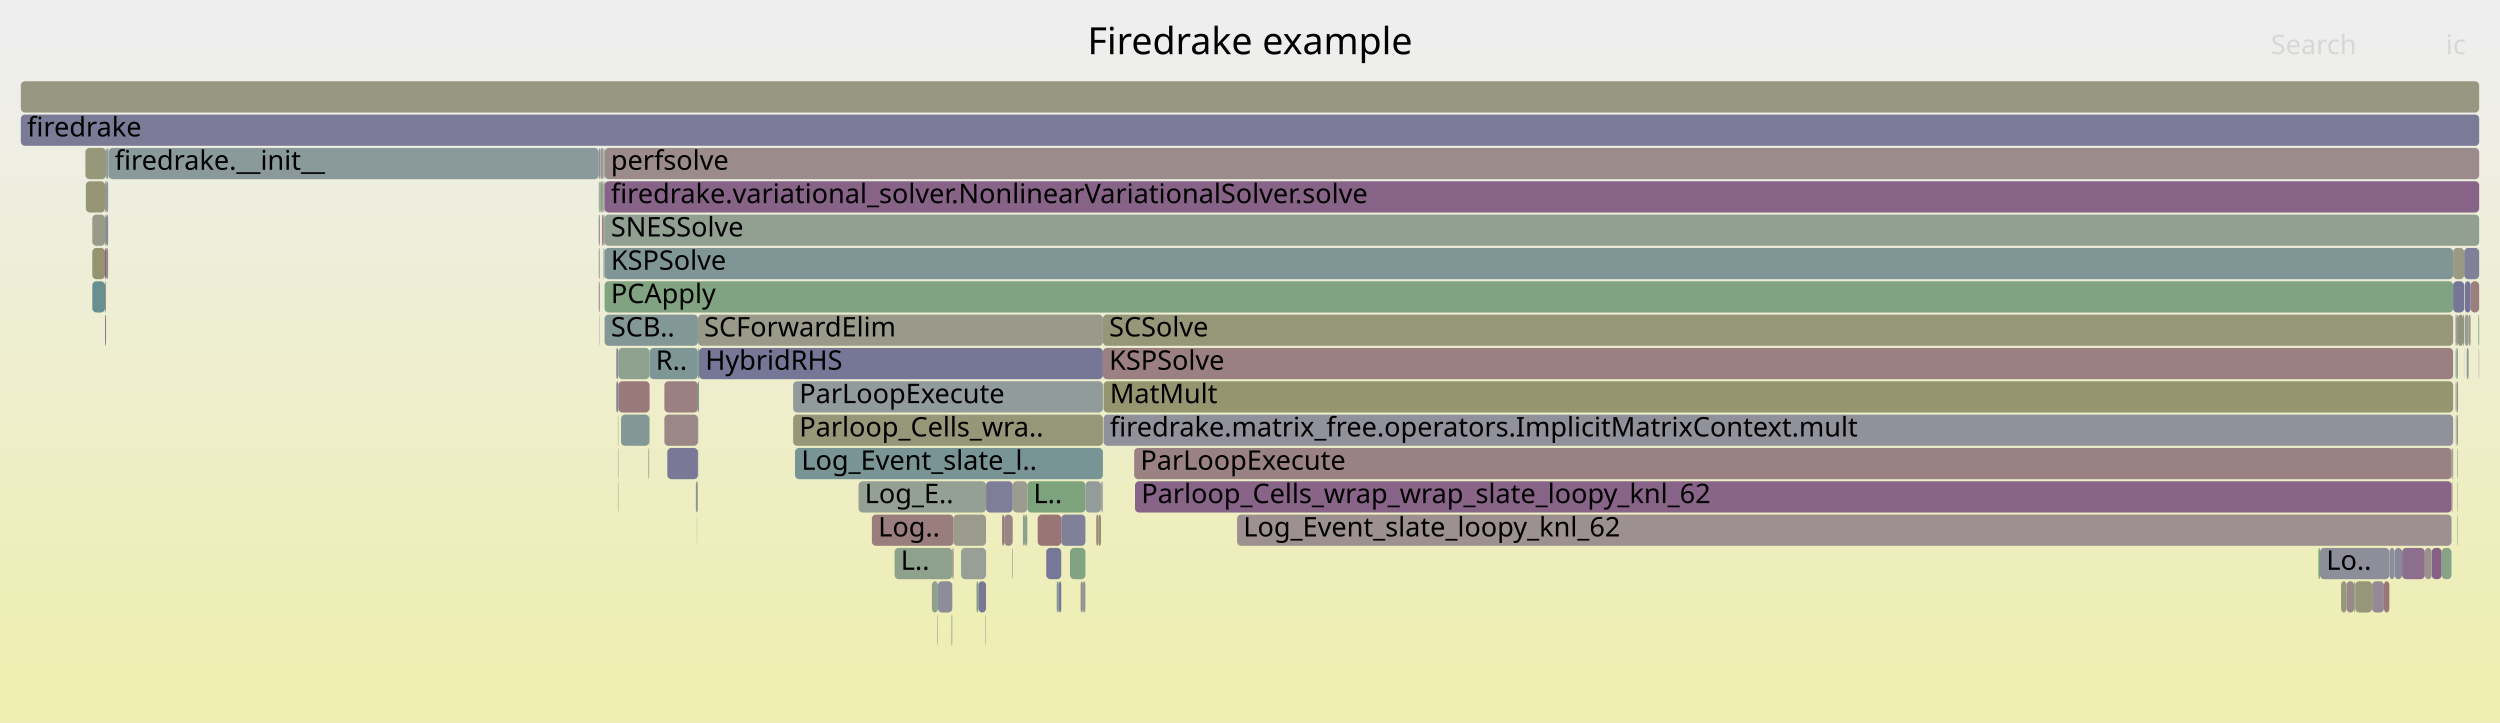
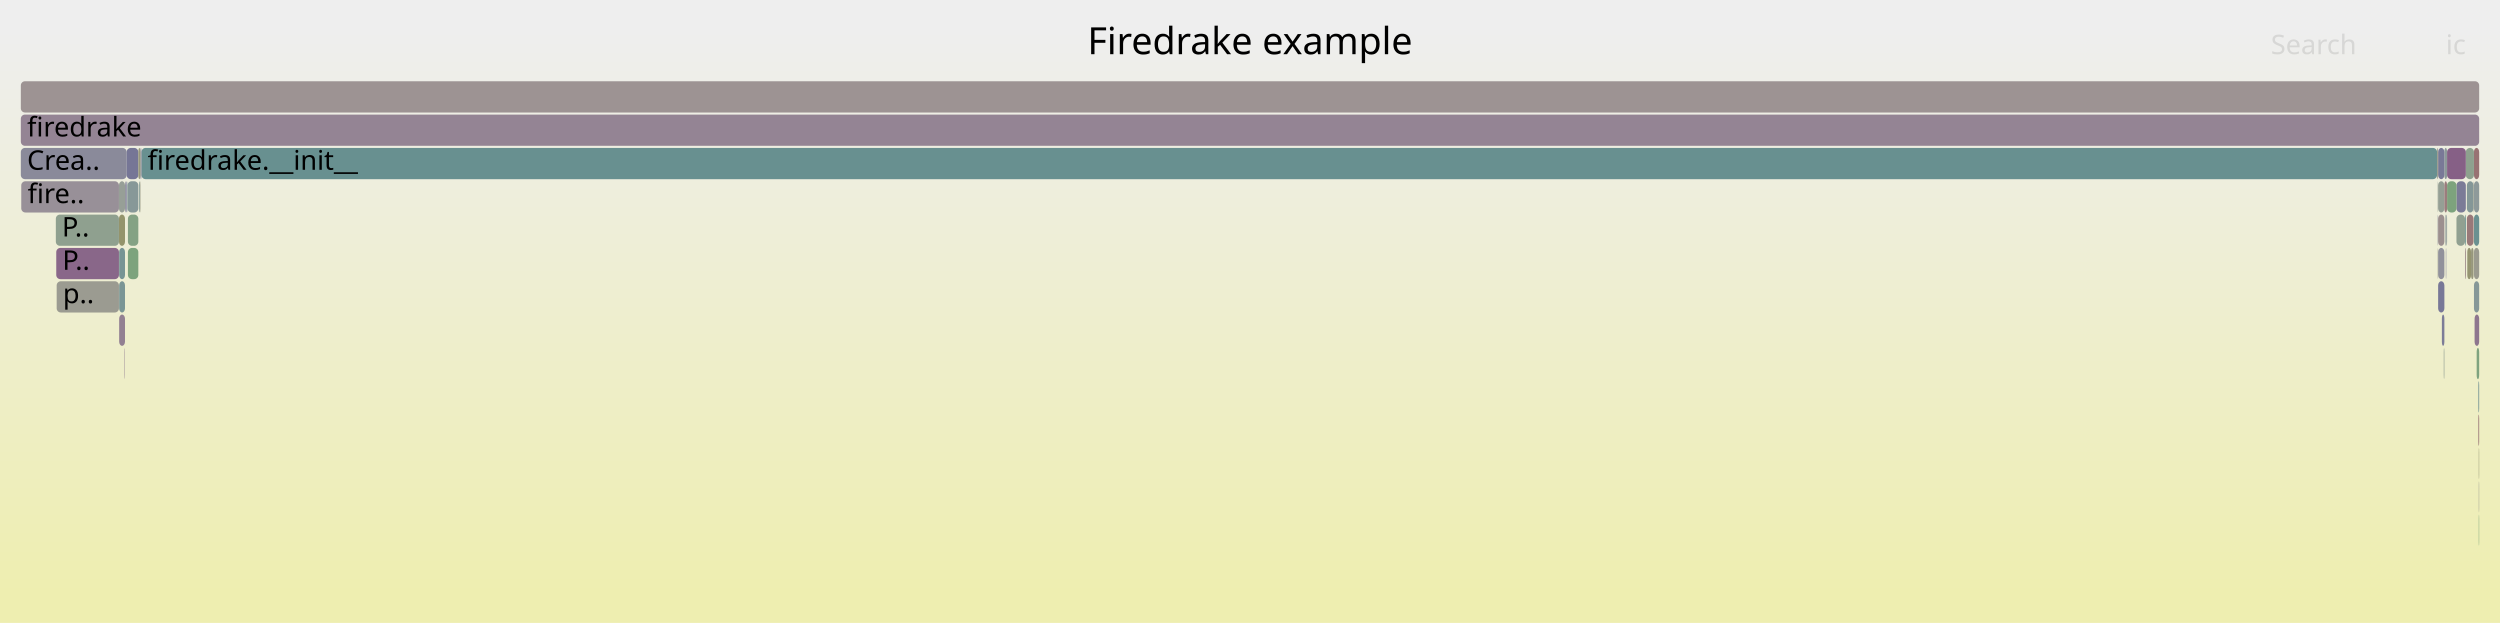
- <svg xmlns="http://www.w3.org/2000/svg" version="1.1" width="1200" height="347" viewBox="0 0 1200 347">
+ <svg xmlns="http://www.w3.org/2000/svg" version="1.1" width="1200" height="299" viewBox="0 0 1200 299">
  <defs>
    <linearGradient id="background" y1="0" y2="1" x1="0" x2="0">
      <stop stop-color="#eeeeee" offset="5%" />
      <stop stop-color="#eeeeb0" offset="95%" />
    </linearGradient>
  </defs>
  <style type="text/css">
	text { font-family:Verdana; font-size:13px; fill:rgb(0,0,0); }
	#search, #ignorecase { opacity:0.1; cursor:pointer; }
	#search:hover, #search.show, #ignorecase:hover, #ignorecase.show { opacity:1; }
	#subtitle { text-anchor:middle; font-color:rgb(160,160,160); }
	#title { text-anchor:middle; font-size:18px}
	#unzoom { cursor:pointer; }
	#frames &gt; *:hover { stroke:black; stroke-width:0.5; cursor:pointer; }
	.hide { display:none; }
	.parent { opacity:0.5; }
</style>
-   <rect x="0.0" y="0" width="1200.0" height="347.0" fill="url(#background)" />
+   <rect x="0.0" y="0" width="1200.0" height="299.0" fill="url(#background)" />
  <text id="title" x="600.00" y="26">Firedrake example</text>
-   <text id="details" x="10.00" y="329"> </text>
+   <text id="details" x="10.00" y="281"> </text>
  <text id="unzoom" x="10.00" y="26" class="hide">Reset Zoom</text>
  <text id="search" x="1090.00" y="26">Search</text>
  <text id="ignorecase" x="1174.00" y="26">ic</text>
-   <text id="matched" x="1090.00" y="329"> </text>
+   <text id="matched" x="1090.00" y="281"> </text>
  <g id="frames">
    <g>
-       <rect x="1182.8" y="119" width="7.2" height="15.0" fill="rgb(128.194,128.194,152.231)" rx="2" ry="2" />
-       <text x="1185.81" y="129.5" />
-     </g>
-     <g>
-       <rect x="1189.8" y="167" width="0.2" height="15.0" fill="rgb(156.574,147.064,147.064)" rx="2" ry="2" />
-       <text x="1192.75" y="177.5" />
-     </g>
-     <g>
-       <rect x="450.2" y="279" width="6.9" height="15.0" fill="rgb(139.658,139.658,154.45)" rx="2" ry="2" />
-       <text x="453.22" y="289.5" />
-     </g>
-     <g>
-       <rect x="335.5" y="167" width="193.9" height="15.0" fill="rgb(117.659,117.659,150.192)" rx="2" ry="2" />
-       <text x="338.54" y="177.5">HybridRHS</text>
-     </g>
-     <g>
-       <rect x="289.7" y="119" width="0.3" height="15.0" fill="rgb(138.38,138.38,154.202)" rx="2" ry="2" />
-       <text x="292.69" y="129.5" />
-     </g>
-     <g>
-       <rect x="1184.0" y="167" width="0.8" height="15.0" fill="rgb(136.983,152.551,152.551)" rx="2" ry="2" />
-       <text x="1187.00" y="177.5" />
-     </g>
-     <g>
-       <rect x="456.7" y="295" width="0.4" height="15.0" fill="rgb(138.312,161.205,138.312)" rx="2" ry="2" />
-       <text x="459.66" y="305.5" />
-     </g>
-     <g>
-       <rect x="1183.1" y="135" width="2.8" height="15.0" fill="rgb(115.76,115.76,149.825)" rx="2" ry="2" />
-       <text x="1186.15" y="145.5" />
-     </g>
-     <g>
-       <rect x="41.0" y="71" width="9.9" height="15.0" fill="rgb(150.617,150.617,122.219)" rx="2" ry="2" />
-       <text x="43.98" y="81.5" />
-     </g>
-     <g>
-       <rect x="296.6" y="231" width="0.2" height="15.0" fill="rgb(149.551,149.551,117.057)" rx="2" ry="2" />
-       <text x="299.64" y="241.5" />
-     </g>
-     <g>
-       <rect x="335.0" y="167" width="0.5" height="15.0" fill="rgb(131.448,162.322,131.448)" rx="2" ry="2" />
-       <text x="338.00" y="177.5" />
-     </g>
-     <g>
-       <rect x="289.7" y="103" width="0.5" height="15.0" fill="rgb(131.466,131.466,152.864)" rx="2" ry="2" />
-       <text x="292.69" y="113.5" />
-     </g>
-     <g>
-       <rect x="1126.3" y="279" width="3.7" height="15.0" fill="rgb(155.248,136.9,136.9)" rx="2" ry="2" />
-       <text x="1129.29" y="289.5" />
-     </g>
-     <g>
-       <rect x="1178.8" y="199" width="0.3" height="15.0" fill="rgb(141.109,114.717,141.109)" rx="2" ry="2" />
-       <text x="1181.81" y="209.5" />
-     </g>
-     <g>
-       <rect x="529.4" y="167" width="648.1" height="15.0" fill="rgb(154.04,127.639,127.639)" rx="2" ry="2" />
-       <text x="532.38" y="177.5">KSPSolve</text>
-     </g>
-     <g>
-       <rect x="544.8" y="231" width="632.0" height="15.0" fill="rgb(135.723,100.916,135.723)" rx="2" ry="2" />
-       <text x="547.83" y="241.5">Parloop_Cells_wrap_wrap_slate_loopy_knl_62</text>
-     </g>
-     <g>
-       <rect x="527.3" y="247" width="1.2" height="15.0" fill="rgb(147.87,147.87,108.91)" rx="2" ry="2" />
-       <text x="530.32" y="257.5" />
-     </g>
-     <g>
-       <rect x="10.0" y="55" width="1180.0" height="15.0" fill="rgb(123.495,123.495,151.322)" rx="2" ry="2" />
+       <rect x="61.4" y="119" width="5.0" height="15.0" fill="rgb(124.714,163.419,124.714)" rx="2" ry="2" />
+       <text x="64.37" y="129.5" />
+     </g>
+     <g>
+       <rect x="1187.5" y="135" width="2.5" height="15.0" fill="rgb(133.626,151.681,151.681)" rx="2" ry="2" />
+       <text x="1190.50" y="145.5" />
+     </g>
+     <g>
+       <rect x="1172.1" y="151" width="1.2" height="15.0" fill="rgb(123.844,123.844,151.389)" rx="2" ry="2" />
+       <text x="1175.12" y="161.5" />
+     </g>
+     <g>
+       <rect x="1179.1" y="87" width="4.5" height="15.0" fill="rgb(123.283,123.283,151.28)" rx="2" ry="2" />
+       <text x="1182.15" y="97.5" />
+     </g>
+     <g>
+       <rect x="1170.3" y="119" width="3.0" height="15.0" fill="rgb(145.008,145.008,155.485)" rx="2" ry="2" />
+       <text x="1173.26" y="129.5" />
+     </g>
+     <g>
+       <rect x="1174.6" y="87" width="4.5" height="15.0" fill="rgb(124.857,163.395,124.857)" rx="2" ry="2" />
+       <text x="1177.58" y="97.5" />
+     </g>
+     <g>
+       <rect x="10.0" y="71" width="50.8" height="15.0" fill="rgb(138.011,138.011,154.131)" rx="2" ry="2" />
+       <text x="13.00" y="81.5">Crea..</text>
+     </g>
+     <g>
+       <rect x="67.0" y="87" width="0.4" height="15.0" fill="rgb(152.428,152.428,130.998)" rx="2" ry="2" />
+       <text x="69.97" y="97.5" />
+     </g>
+     <g>
+       <rect x="61.4" y="103" width="5.0" height="15.0" fill="rgb(132.482,162.154,132.482)" rx="2" ry="2" />
+       <text x="64.37" y="113.5" />
+     </g>
+     <g>
+       <rect x="1173.0" y="167" width="0.3" height="15.0" fill="rgb(146.806,159.822,146.806)" rx="2" ry="2" />
+       <text x="1175.99" y="177.5" />
+     </g>
+     <g>
+       <rect x="1188.8" y="167" width="1.2" height="15.0" fill="rgb(127.25,163.006,127.25)" rx="2" ry="2" />
+       <text x="1191.83" y="177.5" />
+     </g>
+     <g>
+       <rect x="67.9" y="71" width="1101.9" height="15.0" fill="rgb(104.09,144.023,144.023)" rx="2" ry="2" />
+       <text x="70.85" y="81.5">firedrake.__init__</text>
+     </g>
+     <g>
+       <rect x="1186.1" y="119" width="1.2" height="15.0" fill="rgb(150.994,150.994,124.049)" rx="2" ry="2" />
+       <text x="1189.12" y="129.5" />
+     </g>
+     <g>
+       <rect x="1173.3" y="71" width="1.3" height="15.0" fill="rgb(140.042,153.344,153.344)" rx="2" ry="2" />
+       <text x="1176.34" y="81.5" />
+     </g>
+     <g>
+       <rect x="1170.1" y="103" width="0.2" height="15.0" fill="rgb(136.241,136.241,153.789)" rx="2" ry="2" />
+       <text x="1173.10" y="113.5" />
+     </g>
+     <g>
+       <rect x="27.0" y="119" width="30.1" height="15.0" fill="rgb(136.626,103.229,136.626)" rx="2" ry="2" />
+       <text x="29.95" y="129.5">P..</text>
+     </g>
+     <g>
+       <rect x="57.2" y="135" width="2.8" height="15.0" fill="rgb(121.834,148.624,148.624)" rx="2" ry="2" />
+       <text x="60.21" y="145.5" />
+     </g>
+     <g>
+       <rect x="1189.6" y="199" width="0.4" height="15.0" fill="rgb(152.739,117.666,117.666)" rx="2" ry="2" />
+       <text x="1192.60" y="209.5" />
+     </g>
+     <g>
+       <rect x="1189.8" y="231" width="0.2" height="15.0" fill="rgb(155.037,155.037,143.639)" rx="2" ry="2" />
+       <text x="1192.82" y="241.5" />
+     </g>
+     <g>
+       <rect x="1170.3" y="71" width="3.0" height="15.0" fill="rgb(121.077,121.077,150.854)" rx="2" ry="2" />
+       <text x="1173.26" y="81.5" />
+     </g>
+     <g>
+       <rect x="1169.8" y="71" width="0.5" height="15.0" fill="rgb(153.912,153.912,138.188)" rx="2" ry="2" />
+       <text x="1172.84" y="81.5" />
+     </g>
+     <g>
+       <rect x="57.1" y="103" width="2.9" height="15.0" fill="rgb(147.741,147.741,108.286)" rx="2" ry="2" />
+       <text x="60.06" y="113.5" />
+     </g>
+     <g>
+       <rect x="66.7" y="87" width="0.3" height="15.0" fill="rgb(113.129,146.367,146.367)" rx="2" ry="2" />
+       <text x="69.72" y="97.5" />
+     </g>
+     <g>
+       <rect x="1184.3" y="119" width="1.8" height="15.0" fill="rgb(148.737,148.737,113.11)" rx="2" ry="2" />
+       <text x="1187.29" y="129.5" />
+     </g>
+     <g>
+       <rect x="1183.2" y="119" width="0.4" height="15.0" fill="rgb(154.974,134.803,134.803)" rx="2" ry="2" />
+       <text x="1186.21" y="129.5" />
+     </g>
+     <g>
+       <rect x="1170.3" y="135" width="3.0" height="15.0" fill="rgb(120.308,120.308,150.705)" rx="2" ry="2" />
+       <text x="1173.26" y="145.5" />
+     </g>
+     <g>
+       <rect x="1170.3" y="103" width="3.0" height="15.0" fill="rgb(156.052,143.062,143.062)" rx="2" ry="2" />
+       <text x="1173.26" y="113.5" />
+     </g>
+     <g>
+       <rect x="1174.2" y="103" width="0.4" height="15.0" fill="rgb(146.186,154.937,154.937)" rx="2" ry="2" />
+       <text x="1177.24" y="113.5" />
+     </g>
+     <g>
+       <rect x="59.8" y="167" width="0.2" height="15.0" fill="rgb(145.593,126.207,145.593)" rx="2" ry="2" />
+       <text x="62.79" y="177.5" />
+     </g>
+     <g>
+       <rect x="60.0" y="87" width="0.4" height="15.0" fill="rgb(139.121,139.121,154.346)" rx="2" ry="2" />
+       <text x="63.04" y="97.5" />
+     </g>
+     <g>
+       <rect x="1184.1" y="87" width="3.2" height="15.0" fill="rgb(131.849,151.22,151.22)" rx="2" ry="2" />
+       <text x="1187.13" y="97.5" />
+     </g>
+     <g>
+       <rect x="1170.3" y="87" width="3.0" height="15.0" fill="rgb(149.449,159.392,149.449)" rx="2" ry="2" />
+       <text x="1173.26" y="97.5" />
+     </g>
+     <g>
+       <rect x="57.2" y="119" width="2.8" height="15.0" fill="rgb(118.892,147.861,147.861)" rx="2" ry="2" />
+       <text x="60.21" y="129.5" />
+     </g>
+     <g>
+       <rect x="1187.8" y="151" width="2.2" height="15.0" fill="rgb(142.219,117.562,142.219)" rx="2" ry="2" />
+       <text x="1190.82" y="161.5" />
+     </g>
+     <g>
+       <rect x="1173.3" y="87" width="1.3" height="15.0" fill="rgb(153.686,124.927,124.927)" rx="2" ry="2" />
+       <text x="1176.34" y="97.5" />
+     </g>
+     <g>
+       <rect x="57.1" y="87" width="2.9" height="15.0" fill="rgb(150.693,159.19,150.693)" rx="2" ry="2" />
+       <text x="60.06" y="97.5" />
+     </g>
+     <g>
+       <rect x="60.8" y="71" width="5.6" height="15.0" fill="rgb(118.32,118.32,150.32)" rx="2" ry="2" />
+       <text x="63.76" y="81.5" />
+     </g>
+     <g>
+       <rect x="1189.8" y="215" width="0.2" height="15.0" fill="rgb(149.076,149.076,114.753)" rx="2" ry="2" />
+       <text x="1192.82" y="225.5" />
+     </g>
+     <g>
+       <rect x="1173.8" y="103" width="0.4" height="15.0" fill="rgb(140.458,153.452,153.452)" rx="2" ry="2" />
+       <text x="1176.80" y="113.5" />
+     </g>
+     <g>
+       <rect x="67.4" y="71" width="0.5" height="15.0" fill="rgb(130.406,130.406,152.659)" rx="2" ry="2" />
+       <text x="70.37" y="81.5" />
+     </g>
+     <g>
+       <rect x="10.2" y="87" width="46.9" height="15.0" fill="rgb(152.4,143.649,152.4)" rx="2" ry="2" />
+       <text x="13.25" y="97.5">fire..</text>
+     </g>
+     <g>
+       <rect x="1187.5" y="71" width="2.5" height="15.0" fill="rgb(152.33,114.533,114.533)" rx="2" ry="2" />
+       <text x="1190.50" y="81.5" />
+     </g>
+     <g>
+       <rect x="1187.5" y="103" width="2.5" height="15.0" fill="rgb(107.337,144.865,144.865)" rx="2" ry="2" />
+       <text x="1190.50" y="113.5" />
+     </g>
+     <g>
+       <rect x="10.0" y="55" width="1180.0" height="15.0" fill="rgb(147.862,132.021,147.862)" rx="2" ry="2" />
      <text x="13.00" y="65.5">firedrake</text>
    </g>
    <g>
-       <rect x="1112.8" y="263" width="0.8" height="15.0" fill="rgb(125.99,163.211,125.99)" rx="2" ry="2" />
-       <text x="1115.77" y="273.5" />
-     </g>
-     <g>
-       <rect x="50.4" y="103" width="0.5" height="15.0" fill="rgb(129.731,162.602,129.731)" rx="2" ry="2" />
-       <text x="53.42" y="113.5" />
-     </g>
-     <g>
-       <rect x="295.8" y="183" width="1.0" height="15.0" fill="rgb(132.903,132.903,153.143)" rx="2" ry="2" />
-       <text x="298.78" y="193.5" />
-     </g>
-     <g>
-       <rect x="289.7" y="71" width="0.5" height="15.0" fill="rgb(137.721,161.301,137.721)" rx="2" ry="2" />
-       <text x="292.69" y="81.5" />
-     </g>
-     <g>
-       <rect x="1176.8" y="231" width="0.4" height="15.0" fill="rgb(156.756,148.459,148.459)" rx="2" ry="2" />
-       <text x="1179.79" y="241.5" />
-     </g>
-     <g>
-       <rect x="295.8" y="167" width="1.0" height="15.0" fill="rgb(138.801,138.801,154.284)" rx="2" ry="2" />
-       <text x="298.78" y="177.5" />
-     </g>
-     <g>
-       <rect x="526.2" y="247" width="1.1" height="15.0" fill="rgb(154.787,133.364,133.364)" rx="2" ry="2" />
-       <text x="529.15" y="257.5" />
-     </g>
-     <g>
-       <rect x="289.7" y="87" width="0.5" height="15.0" fill="rgb(129.624,150.643,150.643)" rx="2" ry="2" />
-       <text x="292.69" y="97.5" />
-     </g>
-     <g>
-       <rect x="50.9" y="71" width="1.0" height="15.0" fill="rgb(144.822,154.583,154.583)" rx="2" ry="2" />
-       <text x="53.94" y="81.5" />
-     </g>
-     <g>
-       <rect x="1185.0" y="151" width="0.9" height="15.0" fill="rgb(154.375,154.375,140.433)" rx="2" ry="2" />
-       <text x="1187.98" y="161.5" />
-     </g>
-     <g>
-       <rect x="290.2" y="151" width="44.8" height="15.0" fill="rgb(131.703,151.182,151.182)" rx="2" ry="2" />
-       <text x="293.22" y="161.5">SCB..</text>
-     </g>
-     <g>
-       <rect x="544.4" y="215" width="632.4" height="15.0" fill="rgb(154.286,129.53,129.53)" rx="2" ry="2" />
-       <text x="547.39" y="225.5">ParLoopExecute</text>
-     </g>
-     <g>
-       <rect x="290.2" y="87" width="899.8" height="15.0" fill="rgb(135.134,99.405,135.134)" rx="2" ry="2" />
-       <text x="293.22" y="97.5">firedrake.variational_solver.NonlinearVariationalSolver.solve</text>
-     </g>
-     <g>
-       <rect x="380.7" y="199" width="148.7" height="15.0" fill="rgb(150.189,150.189,120.146)" rx="2" ry="2" />
-       <text x="383.66" y="209.5">Parloop_Cells_wra..</text>
-     </g>
-     <g>
-       <rect x="380.7" y="183" width="148.7" height="15.0" fill="rgb(146.172,154.933,154.933)" rx="2" ry="2" />
-       <text x="383.66" y="193.5">ParLoopExecute</text>
-     </g>
-     <g>
-       <rect x="473.1" y="295" width="0.2" height="15.0" fill="rgb(108.007,145.039,145.039)" rx="2" ry="2" />
-       <text x="476.10" y="305.5" />
-     </g>
-     <g>
-       <rect x="41.2" y="87" width="9.2" height="15.0" fill="rgb(150.039,150.039,119.421)" rx="2" ry="2" />
-       <text x="44.17" y="97.5" />
-     </g>
-     <g>
-       <rect x="287.4" y="103" width="0.5" height="15.0" fill="rgb(127.966,127.966,152.187)" rx="2" ry="2" />
-       <text x="290.44" y="113.5" />
-     </g>
-     <g>
-       <rect x="50.4" y="135" width="0.5" height="15.0" fill="rgb(151.262,151.262,125.344)" rx="2" ry="2" />
-       <text x="53.42" y="145.5" />
-     </g>
-     <g>
-       <rect x="335.0" y="151" width="194.4" height="15.0" fill="rgb(154.178,154.178,139.48)" rx="2" ry="2" />
-       <text x="338.00" y="161.5">SCForwardElim</text>
-     </g>
-     <g>
-       <rect x="1176.7" y="247" width="0.1" height="15.0" fill="rgb(145.92,154.868,154.868)" rx="2" ry="2" />
-       <text x="1179.65" y="257.5" />
-     </g>
-     <g>
-       <rect x="468.7" y="279" width="0.9" height="15.0" fill="rgb(138.738,161.136,138.738)" rx="2" ry="2" />
-       <text x="471.70" y="289.5" />
-     </g>
-     <g>
-       <rect x="335.4" y="199" width="0.1" height="15.0" fill="rgb(131.645,151.167,151.167)" rx="2" ry="2" />
-       <text x="338.41" y="209.5" />
-     </g>
-     <g>
-       <rect x="1185.9" y="135" width="4.1" height="15.0" fill="rgb(154,127.33,127.33)" rx="2" ry="2" />
-       <text x="1188.93" y="145.5" />
-     </g>
-     <g>
-       <rect x="287.9" y="87" width="0.3" height="15.0" fill="rgb(120.489,148.275,148.275)" rx="2" ry="2" />
-       <text x="290.95" y="97.5" />
-     </g>
-     <g>
-       <rect x="1182.7" y="167" width="0.1" height="15.0" fill="rgb(147.629,159.688,147.629)" rx="2" ry="2" />
-       <text x="1185.68" y="177.5" />
-     </g>
-     <g>
-       <rect x="289.0" y="103" width="0.7" height="15.0" fill="rgb(152.495,115.793,115.793)" rx="2" ry="2" />
-       <text x="291.97" y="113.5" />
-     </g>
-     <g>
-       <rect x="1179.6" y="231" width="0.2" height="15.0" fill="rgb(151.326,151.326,125.655)" rx="2" ry="2" />
-       <text x="1182.64" y="241.5" />
-     </g>
-     <g>
-       <rect x="311.8" y="167" width="23.2" height="15.0" fill="rgb(126.557,149.848,149.848)" rx="2" ry="2" />
-       <text x="314.77" y="177.5">R..</text>
-     </g>
-     <g>
-       <rect x="311.6" y="199" width="0.2" height="15.0" fill="rgb(151.811,151.811,128.006)" rx="2" ry="2" />
-       <text x="314.64" y="209.5" />
-     </g>
-     <g>
-       <rect x="498.1" y="247" width="11.3" height="15.0" fill="rgb(152.715,117.482,117.482)" rx="2" ry="2" />
-       <text x="501.09" y="257.5" />
-     </g>
-     <g>
-       <rect x="1178.8" y="183" width="0.3" height="15.0" fill="rgb(127.248,127.248,152.048)" rx="2" ry="2" />
-       <text x="1181.81" y="193.5" />
-     </g>
-     <g>
-       <rect x="457.7" y="247" width="15.6" height="15.0" fill="rgb(154.582,154.582,141.437)" rx="2" ry="2" />
-       <text x="460.69" y="257.5" />
-     </g>
-     <g>
-       <rect x="1149.4" y="263" width="3.6" height="15.0" fill="rgb(135.634,135.634,153.671)" rx="2" ry="2" />
-       <text x="1152.42" y="273.5" />
-     </g>
-     <g>
-       <rect x="1167.2" y="263" width="4.8" height="15.0" fill="rgb(133.272,94.636,133.272)" rx="2" ry="2" />
-       <text x="1170.23" y="273.5" />
-     </g>
-     <g>
-       <rect x="287.9" y="71" width="0.3" height="15.0" fill="rgb(141.567,160.675,141.567)" rx="2" ry="2" />
-       <text x="290.95" y="81.5" />
-     </g>
-     <g>
-       <rect x="334.5" y="247" width="0.1" height="15.0" fill="rgb(138.258,152.882,152.882)" rx="2" ry="2" />
-       <text x="337.47" y="257.5" />
-     </g>
-     <g>
-       <rect x="287.4" y="87" width="0.5" height="15.0" fill="rgb(150.651,159.196,150.651)" rx="2" ry="2" />
-       <text x="290.44" y="97.5" />
-     </g>
-     <g>
-       <rect x="50.9" y="103" width="1.0" height="15.0" fill="rgb(133.637,133.637,153.285)" rx="2" ry="2" />
-       <text x="53.94" y="113.5" />
-     </g>
-     <g>
-       <rect x="296.6" y="199" width="0.2" height="15.0" fill="rgb(142.153,160.58,142.153)" rx="2" ry="2" />
-       <text x="299.64" y="209.5" />
-     </g>
-     <g>
-       <rect x="290.2" y="119" width="887.3" height="15.0" fill="rgb(128.334,150.309,150.309)" rx="2" ry="2" />
-       <text x="293.22" y="129.5">KSPSolve</text>
-     </g>
-     <g>
-       <rect x="412.1" y="231" width="61.2" height="15.0" fill="rgb(148.674,159.518,148.674)" rx="2" ry="2" />
-       <text x="415.05" y="241.5">Log_E..</text>
-     </g>
-     <g>
-       <rect x="287.4" y="135" width="0.5" height="15.0" fill="rgb(149.021,134.99,149.021)" rx="2" ry="2" />
-       <text x="290.44" y="145.5" />
-     </g>
-     <g>
-       <rect x="287.4" y="71" width="0.5" height="15.0" fill="rgb(139.716,111.148,139.716)" rx="2" ry="2" />
-       <text x="290.44" y="81.5" />
-     </g>
-     <g>
-       <rect x="296.8" y="183" width="15.0" height="15.0" fill="rgb(153.152,120.831,120.831)" rx="2" ry="2" />
-       <text x="299.83" y="193.5" />
-     </g>
-     <g>
-       <rect x="529.7" y="199" width="647.8" height="15.0" fill="rgb(144.833,144.833,155.452)" rx="2" ry="2" />
-       <text x="532.72" y="209.5">firedrake.matrix_free.operators.ImplicitMatrixContext.mult</text>
-     </g>
-     <g>
-       <rect x="290.2" y="103" width="899.8" height="15.0" fill="rgb(146.084,159.94,146.084)" rx="2" ry="2" />
-       <text x="293.22" y="113.5">SNESSolve</text>
-     </g>
-     <g>
-       <rect x="509.4" y="247" width="11.6" height="15.0" fill="rgb(128.476,128.476,152.286)" rx="2" ry="2" />
-       <text x="512.38" y="257.5" />
-     </g>
-     <g>
-       <rect x="1178.7" y="167" width="0.1" height="15.0" fill="rgb(147.941,147.941,109.252)" rx="2" ry="2" />
-       <text x="1181.66" y="177.5" />
-     </g>
-     <g>
-       <rect x="381.6" y="215" width="147.8" height="15.0" fill="rgb(121.277,148.479,148.479)" rx="2" ry="2" />
-       <text x="384.64" y="225.5">Log_Event_slate_l..</text>
-     </g>
-     <g>
-       <rect x="10.0" y="39" width="1180.0" height="15.0" fill="rgb(152.304,152.304,130.397)" rx="2" ry="2" />
+       <rect x="1187.5" y="119" width="2.5" height="15.0" fill="rgb(155.002,155.002,143.469)" rx="2" ry="2" />
+       <text x="1190.50" y="129.5" />
+     </g>
+     <g>
+       <rect x="61.2" y="87" width="5.2" height="15.0" fill="rgb(135.382,152.136,152.136)" rx="2" ry="2" />
+       <text x="64.20" y="97.5" />
+     </g>
+     <g>
+       <rect x="1189.8" y="247" width="0.2" height="15.0" fill="rgb(123.9,163.551,123.9)" rx="2" ry="2" />
+       <text x="1192.82" y="257.5" />
+     </g>
+     <g>
+       <rect x="61.0" y="87" width="0.2" height="15.0" fill="rgb(126.328,149.789,149.789)" rx="2" ry="2" />
+       <text x="64.00" y="97.5" />
+     </g>
+     <g>
+       <rect x="57.2" y="151" width="2.8" height="15.0" fill="rgb(146.419,128.325,146.419)" rx="2" ry="2" />
+       <text x="60.21" y="161.5" />
+     </g>
+     <g>
+       <rect x="1187.5" y="87" width="2.5" height="15.0" fill="rgb(141.761,153.79,153.79)" rx="2" ry="2" />
+       <text x="1190.50" y="97.5" />
+     </g>
+     <g>
+       <rect x="26.8" y="103" width="30.3" height="15.0" fill="rgb(143.195,160.41,143.195)" rx="2" ry="2" />
+       <text x="29.75" y="113.5">P..</text>
+     </g>
+     <g>
+       <rect x="1179.1" y="103" width="4.1" height="15.0" fill="rgb(145.456,160.042,145.456)" rx="2" ry="2" />
+       <text x="1182.15" y="113.5" />
+     </g>
+     <g>
+       <rect x="1183.2" y="103" width="0.4" height="15.0" fill="rgb(104.02,144.005,144.005)" rx="2" ry="2" />
+       <text x="1186.21" y="113.5" />
+     </g>
+     <g>
+       <rect x="66.4" y="71" width="1.0" height="15.0" fill="rgb(151.209,151.209,125.092)" rx="2" ry="2" />
+       <text x="69.39" y="81.5" />
+     </g>
+     <g>
+       <rect x="1189.6" y="183" width="0.4" height="15.0" fill="rgb(116.305,147.19,147.19)" rx="2" ry="2" />
+       <text x="1192.60" y="193.5" />
+     </g>
+     <g>
+       <rect x="27.2" y="135" width="29.9" height="15.0" fill="rgb(155.408,155.408,145.439)" rx="2" ry="2" />
+       <text x="30.19" y="145.5">p..</text>
+     </g>
+     <g>
+       <rect x="1183.6" y="71" width="3.9" height="15.0" fill="rgb(142.182,160.575,142.182)" rx="2" ry="2" />
+       <text x="1186.57" y="81.5" />
+     </g>
+     <g>
+       <rect x="1170.1" y="87" width="0.2" height="15.0" fill="rgb(148.25,159.587,148.25)" rx="2" ry="2" />
+       <text x="1173.10" y="97.5" />
+     </g>
+     <g>
+       <rect x="60.4" y="87" width="0.4" height="15.0" fill="rgb(115.783,115.783,149.829)" rx="2" ry="2" />
+       <text x="63.37" y="97.5" />
+     </g>
+     <g>
+       <rect x="1174.0" y="119" width="0.2" height="15.0" fill="rgb(124.339,124.339,151.485)" rx="2" ry="2" />
+       <text x="1176.99" y="129.5" />
+     </g>
+     <g>
+       <rect x="1170.1" y="119" width="0.2" height="15.0" fill="rgb(154.795,154.795,142.47)" rx="2" ry="2" />
+       <text x="1173.10" y="129.5" />
+     </g>
+     <g>
+       <rect x="10.0" y="39" width="1180.0" height="15.0" fill="rgb(156.627,147.473,147.473)" rx="2" ry="2" />
      <text x="13.00" y="49.5" />
    </g>
    <g>
-       <rect x="457.1" y="263" width="0.3" height="15.0" fill="rgb(152.522,116.001,116.001)" rx="2" ry="2" />
-       <text x="460.07" y="273.5" />
-     </g>
-     <g>
-       <rect x="1179.1" y="151" width="0.7" height="15.0" fill="rgb(129.848,150.701,150.701)" rx="2" ry="2" />
-       <text x="1182.11" y="161.5" />
-     </g>
-     <g>
-       <rect x="290.2" y="71" width="899.8" height="15.0" fill="rgb(155.482,138.693,138.693)" rx="2" ry="2" />
-       <text x="293.22" y="81.5">perfsolve</text>
-     </g>
-     <g>
-       <rect x="1179.3" y="183" width="0.5" height="15.0" fill="rgb(153.574,124.066,124.066)" rx="2" ry="2" />
-       <text x="1182.29" y="193.5" />
-     </g>
-     <g>
-       <rect x="52.1" y="71" width="235.3" height="15.0" fill="rgb(138.004,152.816,152.816)" rx="2" ry="2" />
-       <text x="55.06" y="81.5">firedrake.__init__</text>
-     </g>
-     <g>
-       <rect x="311.2" y="215" width="0.2" height="15.0" fill="rgb(148.258,148.258,110.787)" rx="2" ry="2" />
-       <text x="314.19" y="225.5" />
-     </g>
-     <g>
-       <rect x="418.5" y="247" width="39.2" height="15.0" fill="rgb(153.64,124.57,124.57)" rx="2" ry="2" />
-       <text x="421.54" y="257.5">Log..</text>
-     </g>
-     <g>
-       <rect x="318.9" y="183" width="16.1" height="15.0" fill="rgb(154.062,127.81,127.81)" rx="2" ry="2" />
-       <text x="321.94" y="193.5" />
-     </g>
-     <g>
-       <rect x="1130.0" y="279" width="0.5" height="15.0" fill="rgb(132.67,162.123,132.67)" rx="2" ry="2" />
-       <text x="1132.97" y="289.5" />
-     </g>
-     <g>
-       <rect x="290.2" y="135" width="887.3" height="15.0" fill="rgb(129.221,162.685,129.221)" rx="2" ry="2" />
-       <text x="293.22" y="145.5">PCApply</text>
-     </g>
-     <g>
-       <rect x="507.2" y="279" width="1.1" height="15.0" fill="rgb(142.965,154.102,154.102)" rx="2" ry="2" />
-       <text x="510.20" y="289.5" />
-     </g>
-     <g>
-       <rect x="1163.9" y="263" width="3.3" height="15.0" fill="rgb(156.169,143.966,143.966)" rx="2" ry="2" />
-       <text x="1166.93" y="273.5" />
-     </g>
-     <g>
-       <rect x="288.2" y="87" width="0.8" height="15.0" fill="rgb(127.365,162.987,127.365)" rx="2" ry="2" />
-       <text x="291.15" y="97.5" />
-     </g>
-     <g>
-       <rect x="296.8" y="167" width="15.0" height="15.0" fill="rgb(142.625,160.503,142.625)" rx="2" ry="2" />
-       <text x="299.83" y="177.5" />
-     </g>
-     <g>
-       <rect x="318.9" y="199" width="16.1" height="15.0" fill="rgb(154.981,134.856,134.856)" rx="2" ry="2" />
-       <text x="321.94" y="209.5" />
-     </g>
-     <g>
-       <rect x="502.2" y="263" width="7.2" height="15.0" fill="rgb(119.436,119.436,150.536)" rx="2" ry="2" />
-       <text x="505.17" y="273.5" />
-     </g>
-     <g>
-       <rect x="320.3" y="215" width="14.7" height="15.0" fill="rgb(120.905,120.905,150.82)" rx="2" ry="2" />
-       <text x="323.32" y="225.5" />
-     </g>
-     <g>
-       <rect x="1182.3" y="151" width="0.5" height="15.0" fill="rgb(107.886,145.008,145.008)" rx="2" ry="2" />
-       <text x="1185.34" y="161.5" />
-     </g>
-     <g>
-       <rect x="44.3" y="119" width="6.1" height="15.0" fill="rgb(148.426,148.426,111.601)" rx="2" ry="2" />
-       <text x="47.32" y="129.5" />
-     </g>
-     <g>
-       <rect x="334.6" y="231" width="0.1" height="15.0" fill="rgb(121.681,148.584,148.584)" rx="2" ry="2" />
-       <text x="337.62" y="241.5" />
-     </g>
-     <g>
-       <rect x="492.0" y="247" width="1.1" height="15.0" fill="rgb(143.339,160.387,143.339)" rx="2" ry="2" />
-       <text x="495.01" y="257.5" />
-     </g>
-     <g>
-       <rect x="50.9" y="119" width="1.0" height="15.0" fill="rgb(154.773,133.263,133.263)" rx="2" ry="2" />
-       <text x="53.94" y="129.5" />
-     </g>
-     <g>
-       <rect x="287.4" y="119" width="0.5" height="15.0" fill="rgb(147.214,159.756,147.214)" rx="2" ry="2" />
-       <text x="290.44" y="129.5" />
-     </g>
-     <g>
-       <rect x="1179.6" y="247" width="0.2" height="15.0" fill="rgb(106.241,144.581,144.581)" rx="2" ry="2" />
-       <text x="1182.64" y="257.5" />
-     </g>
-     <g>
-       <rect x="335.4" y="215" width="0.1" height="15.0" fill="rgb(126.329,163.156,126.329)" rx="2" ry="2" />
-       <text x="338.41" y="225.5" />
-     </g>
-     <g>
-       <rect x="289.0" y="87" width="0.7" height="15.0" fill="rgb(154.679,154.679,141.908)" rx="2" ry="2" />
-       <text x="291.97" y="97.5" />
-     </g>
-     <g>
-       <rect x="1177.5" y="119" width="5.3" height="15.0" fill="rgb(152.649,152.649,132.069)" rx="2" ry="2" />
-       <text x="1180.52" y="129.5" />
-     </g>
-     <g>
-       <rect x="334.0" y="231" width="0.6" height="15.0" fill="rgb(135.029,152.045,152.045)" rx="2" ry="2" />
-       <text x="337.01" y="241.5" />
-     </g>
-     <g>
-       <rect x="493.1" y="231" width="27.9" height="15.0" fill="rgb(125.067,163.361,125.067)" rx="2" ry="2" />
-       <text x="496.06" y="241.5">L..</text>
-     </g>
-     <g>
-       <rect x="1189.6" y="151" width="0.4" height="15.0" fill="rgb(123.944,163.544,123.944)" rx="2" ry="2" />
-       <text x="1192.58" y="161.5" />
-     </g>
-     <g>
-       <rect x="528.5" y="231" width="0.1" height="15.0" fill="rgb(130.001,162.558,130.001)" rx="2" ry="2" />
-       <text x="531.49" y="241.5" />
-     </g>
-     <g>
-       <rect x="44.3" y="103" width="6.1" height="15.0" fill="rgb(153.93,153.93,138.278)" rx="2" ry="2" />
-       <text x="47.32" y="113.5" />
-     </g>
-     <g>
-       <rect x="1177.2" y="215" width="0.3" height="15.0" fill="rgb(110.974,110.974,148.898)" rx="2" ry="2" />
-       <text x="1180.17" y="225.5" />
-     </g>
-     <g>
-       <rect x="335.0" y="183" width="0.5" height="15.0" fill="rgb(117.389,147.471,147.471)" rx="2" ry="2" />
-       <text x="338.00" y="193.5" />
-     </g>
-     <g>
-       <rect x="1179.4" y="199" width="0.4" height="15.0" fill="rgb(113.303,146.412,146.412)" rx="2" ry="2" />
-       <text x="1182.45" y="209.5" />
-     </g>
-     <g>
-       <rect x="290.0" y="119" width="0.2" height="15.0" fill="rgb(156.122,143.603,143.603)" rx="2" ry="2" />
-       <text x="293.02" y="129.5" />
-     </g>
-     <g>
-       <rect x="1123.7" y="279" width="2.6" height="15.0" fill="rgb(150.842,150.842,123.313)" rx="2" ry="2" />
-       <text x="1126.66" y="289.5" />
-     </g>
-     <g>
-       <rect x="469.6" y="279" width="3.7" height="15.0" fill="rgb(119.991,119.991,150.643)" rx="2" ry="2" />
-       <text x="472.62" y="289.5" />
-     </g>
-     <g>
-       <rect x="44.3" y="135" width="6.1" height="15.0" fill="rgb(104.799,144.207,144.207)" rx="2" ry="2" />
-       <text x="47.32" y="145.5" />
-     </g>
-     <g>
-       <rect x="296.6" y="215" width="0.2" height="15.0" fill="rgb(140.787,140.787,154.669)" rx="2" ry="2" />
-       <text x="299.64" y="225.5" />
-     </g>
-     <g>
-       <rect x="1138.6" y="279" width="5.7" height="15.0" fill="rgb(149.67,136.653,149.67)" rx="2" ry="2" />
-       <text x="1141.61" y="289.5" />
-     </g>
-     <g>
-       <rect x="593.8" y="247" width="582.9" height="15.0" fill="rgb(156.158,143.88,143.88)" rx="2" ry="2" />
-       <text x="596.79" y="257.5">Log_Event_slate_loopy_knl_62</text>
-     </g>
-     <g>
-       <rect x="50.4" y="151" width="0.5" height="15.0" fill="rgb(143.938,121.966,143.938)" rx="2" ry="2" />
-       <text x="53.42" y="161.5" />
-     </g>
-     <g>
-       <rect x="508.3" y="279" width="1.1" height="15.0" fill="rgb(118.997,118.997,150.451)" rx="2" ry="2" />
-       <text x="511.29" y="289.5" />
-     </g>
-     <g>
-       <rect x="528.6" y="231" width="0.2" height="15.0" fill="rgb(152.383,114.935,114.935)" rx="2" ry="2" />
-       <text x="531.63" y="241.5" />
-     </g>
-     <g>
-       <rect x="50.9" y="87" width="1.0" height="15.0" fill="rgb(146.561,146.561,155.786)" rx="2" ry="2" />
-       <text x="53.94" y="97.5" />
-     </g>
-     <g>
-       <rect x="1179.8" y="151" width="2.5" height="15.0" fill="rgb(149.37,149.37,116.176)" rx="2" ry="2" />
-       <text x="1182.76" y="161.5" />
-     </g>
-     <g>
-       <rect x="429.4" y="263" width="27.7" height="15.0" fill="rgb(140.843,160.793,140.843)" rx="2" ry="2" />
-       <text x="432.36" y="273.5">L..</text>
-     </g>
-     <g>
-       <rect x="528.8" y="231" width="0.2" height="15.0" fill="rgb(154.85,133.852,133.852)" rx="2" ry="2" />
-       <text x="531.83" y="241.5" />
-     </g>
-     <g>
-       <rect x="1172.0" y="263" width="4.7" height="15.0" fill="rgb(135.382,161.682,135.382)" rx="2" ry="2" />
-       <text x="1174.98" y="273.5" />
-     </g>
-     <g>
-       <rect x="485.8" y="263" width="0.3" height="15.0" fill="rgb(144.884,154.6,154.6)" rx="2" ry="2" />
-       <text x="488.83" y="273.5" />
-     </g>
-     <g>
-       <rect x="1179.6" y="215" width="0.2" height="15.0" fill="rgb(114.495,114.495,149.58)" rx="2" ry="2" />
-       <text x="1182.64" y="225.5" />
-     </g>
-     <g>
-       <rect x="288.2" y="71" width="1.5" height="15.0" fill="rgb(154.852,154.852,142.745)" rx="2" ry="2" />
-       <text x="291.15" y="81.5" />
-     </g>
-     <g>
-       <rect x="447.3" y="279" width="2.9" height="15.0" fill="rgb(143.02,160.439,143.02)" rx="2" ry="2" />
-       <text x="450.33" y="289.5" />
-     </g>
-     <g>
-       <rect x="513.6" y="263" width="7.4" height="15.0" fill="rgb(128.545,162.795,128.545)" rx="2" ry="2" />
-       <text x="516.55" y="273.5" />
-     </g>
-     <g>
-       <rect x="1178.8" y="167" width="0.3" height="15.0" fill="rgb(112.68,146.25,146.25)" rx="2" ry="2" />
-       <text x="1181.81" y="177.5" />
-     </g>
-     <g>
-       <rect x="311.4" y="215" width="0.2" height="15.0" fill="rgb(131.893,151.231,151.231)" rx="2" ry="2" />
-       <text x="314.38" y="225.5" />
-     </g>
-     <g>
-       <rect x="1184.8" y="167" width="0.2" height="15.0" fill="rgb(127.148,163.022,127.148)" rx="2" ry="2" />
-       <text x="1187.84" y="177.5" />
-     </g>
-     <g>
-       <rect x="450.0" y="295" width="0.2" height="15.0" fill="rgb(124.213,124.213,151.461)" rx="2" ry="2" />
-       <text x="453.04" y="305.5" />
-     </g>
-     <g>
-       <rect x="50.4" y="119" width="0.5" height="15.0" fill="rgb(132.873,93.612,132.873)" rx="2" ry="2" />
-       <text x="53.42" y="129.5" />
-     </g>
-     <g>
-       <rect x="486.1" y="231" width="7.0" height="15.0" fill="rgb(155.067,155.067,143.786)" rx="2" ry="2" />
-       <text x="489.05" y="241.5" />
-     </g>
-     <g>
-       <rect x="529.7" y="183" width="647.8" height="15.0" fill="rgb(148.547,148.547,112.191)" rx="2" ry="2" />
-       <text x="532.72" y="193.5">MatMult</text>
-     </g>
-     <g>
-       <rect x="1130.5" y="279" width="8.1" height="15.0" fill="rgb(150.372,150.372,121.036)" rx="2" ry="2" />
-       <text x="1133.52" y="289.5" />
-     </g>
-     <g>
-       <rect x="457.4" y="263" width="0.3" height="15.0" fill="rgb(153.062,120.14,120.14)" rx="2" ry="2" />
-       <text x="460.42" y="273.5" />
-     </g>
-     <g>
-       <rect x="51.9" y="71" width="0.2" height="15.0" fill="rgb(132.999,151.518,151.518)" rx="2" ry="2" />
-       <text x="54.87" y="81.5" />
-     </g>
-     <g>
-       <rect x="519.8" y="279" width="1.2" height="15.0" fill="rgb(138.392,152.916,152.916)" rx="2" ry="2" />
-       <text x="522.82" y="289.5" />
-     </g>
-     <g>
-       <rect x="1179.1" y="167" width="0.7" height="15.0" fill="rgb(142.369,160.545,142.369)" rx="2" ry="2" />
-       <text x="1182.11" y="177.5" />
-     </g>
-     <g>
-       <rect x="1113.6" y="263" width="33.3" height="15.0" fill="rgb(142.22,142.22,154.946)" rx="2" ry="2" />
-       <text x="1116.64" y="273.5">Lo..</text>
-     </g>
-     <g>
-       <rect x="518.7" y="279" width="1.1" height="15.0" fill="rgb(155.562,139.306,139.306)" rx="2" ry="2" />
-       <text x="521.68" y="289.5" />
-     </g>
-     <g>
-       <rect x="521.0" y="231" width="7.5" height="15.0" fill="rgb(146.949,155.135,155.135)" rx="2" ry="2" />
-       <text x="523.96" y="241.5" />
-     </g>
-     <g>
-       <rect x="334.7" y="231" width="0.3" height="15.0" fill="rgb(145.48,125.918,145.48)" rx="2" ry="2" />
-       <text x="337.74" y="241.5" />
-     </g>
-     <g>
-       <rect x="1146.9" y="263" width="2.5" height="15.0" fill="rgb(141.848,141.848,154.874)" rx="2" ry="2" />
-       <text x="1149.87" y="273.5" />
-     </g>
-     <g>
-       <rect x="482.0" y="247" width="4.1" height="15.0" fill="rgb(154.592,131.871,131.871)" rx="2" ry="2" />
-       <text x="485.04" y="257.5" />
-     </g>
-     <g>
-       <rect x="473.3" y="231" width="12.8" height="15.0" fill="rgb(126.359,126.359,151.876)" rx="2" ry="2" />
-       <text x="476.34" y="241.5" />
-     </g>
-     <g>
-       <rect x="1177.5" y="135" width="5.3" height="15.0" fill="rgb(117.225,117.225,150.108)" rx="2" ry="2" />
-       <text x="1180.52" y="145.5" />
-     </g>
-     <g>
-       <rect x="1178.7" y="183" width="0.1" height="15.0" fill="rgb(120.91,120.91,150.821)" rx="2" ry="2" />
-       <text x="1181.66" y="193.5" />
-     </g>
-     <g>
-       <rect x="1153.0" y="263" width="10.9" height="15.0" fill="rgb(139.636,110.941,139.636)" rx="2" ry="2" />
-       <text x="1156.02" y="273.5" />
-     </g>
-     <g>
-       <rect x="491.0" y="247" width="1.0" height="15.0" fill="rgb(140.86,160.79,140.86)" rx="2" ry="2" />
-       <text x="493.99" y="257.5" />
-     </g>
-     <g>
-       <rect x="529.2" y="231" width="0.2" height="15.0" fill="rgb(150.448,150.448,121.404)" rx="2" ry="2" />
-       <text x="532.17" y="241.5" />
-     </g>
-     <g>
-       <rect x="481.0" y="247" width="1.0" height="15.0" fill="rgb(153.072,120.221,120.221)" rx="2" ry="2" />
-       <text x="484.04" y="257.5" />
-     </g>
-     <g>
-       <rect x="50.4" y="87" width="0.5" height="15.0" fill="rgb(152.361,152.361,130.675)" rx="2" ry="2" />
-       <text x="53.42" y="97.5" />
-     </g>
-     <g>
-       <rect x="1176.8" y="215" width="0.4" height="15.0" fill="rgb(152.927,152.927,133.416)" rx="2" ry="2" />
-       <text x="1179.79" y="225.5" />
-     </g>
-     <g>
-       <rect x="298.1" y="199" width="13.5" height="15.0" fill="rgb(131.98,151.254,151.254)" rx="2" ry="2" />
-       <text x="301.14" y="209.5" />
-     </g>
-     <g>
-       <rect x="287.7" y="151" width="0.2" height="15.0" fill="rgb(147.138,159.768,147.138)" rx="2" ry="2" />
-       <text x="290.72" y="161.5" />
-     </g>
-     <g>
-       <rect x="1178.7" y="151" width="0.4" height="15.0" fill="rgb(140.628,113.484,140.628)" rx="2" ry="2" />
-       <text x="1181.66" y="161.5" />
-     </g>
-     <g>
-       <rect x="1144.3" y="279" width="2.6" height="15.0" fill="rgb(152.957,119.337,119.337)" rx="2" ry="2" />
-       <text x="1147.34" y="289.5" />
-     </g>
-     <g>
-       <rect x="1183.1" y="151" width="1.9" height="15.0" fill="rgb(155.832,155.832,147.491)" rx="2" ry="2" />
-       <text x="1186.15" y="161.5" />
-     </g>
-     <g>
-       <rect x="529.0" y="231" width="0.2" height="15.0" fill="rgb(121.825,148.621,148.621)" rx="2" ry="2" />
-       <text x="531.96" y="241.5" />
-     </g>
-     <g>
-       <rect x="529.4" y="151" width="648.1" height="15.0" fill="rgb(150.351,150.351,120.932)" rx="2" ry="2" />
-       <text x="532.38" y="161.5">SCSolve</text>
-     </g>
-     <g>
-       <rect x="461.3" y="263" width="12.0" height="15.0" fill="rgb(150.885,159.158,150.885)" rx="2" ry="2" />
-       <text x="464.33" y="273.5" />
+       <rect x="1184.1" y="103" width="3.2" height="15.0" fill="rgb(153.198,121.187,121.187)" rx="2" ry="2" />
+       <text x="1187.13" y="113.5" />
+     </g>
+     <g>
+       <rect x="1187.3" y="87" width="0.2" height="15.0" fill="rgb(153.629,153.629,136.819)" rx="2" ry="2" />
+       <text x="1190.33" y="97.5" />
+     </g>
+     <g>
+       <rect x="1174.6" y="71" width="9.0" height="15.0" fill="rgb(133.689,95.703,133.689)" rx="2" ry="2" />
+       <text x="1177.58" y="81.5" />
    </g>
  </g>
</svg>
